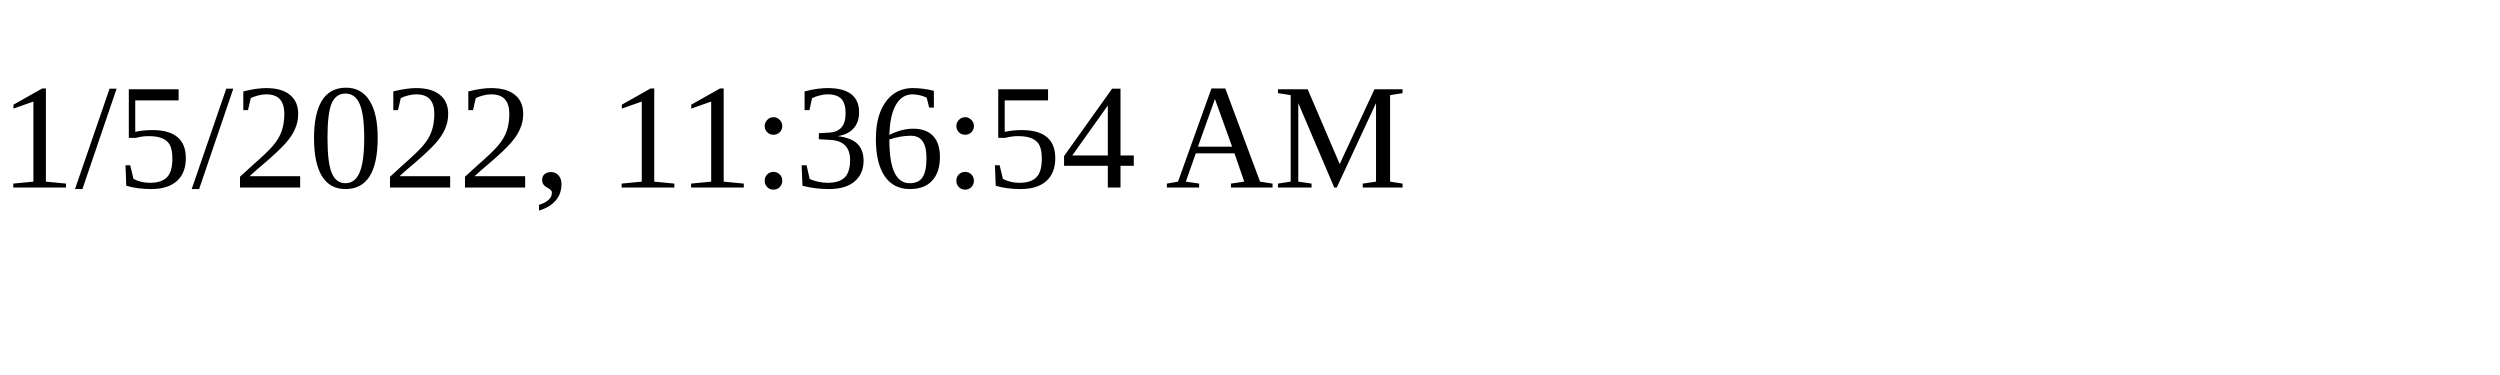
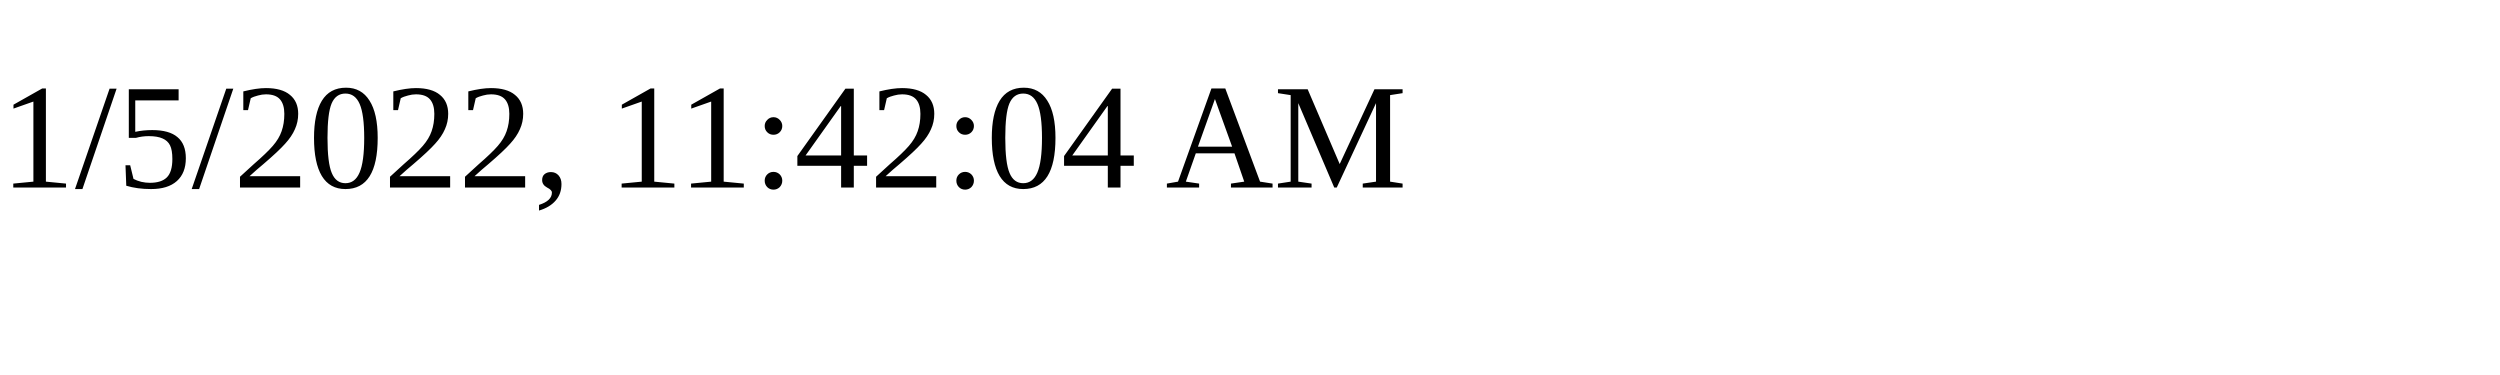
<svg xmlns="http://www.w3.org/2000/svg" height="30" width="200">
-   <text x="0" y="15">1/5/2022, 11:36:54 AM</text>
+   <text x="0" y="15">1/5/2022, 11:42:04 AM</text>
</svg>
